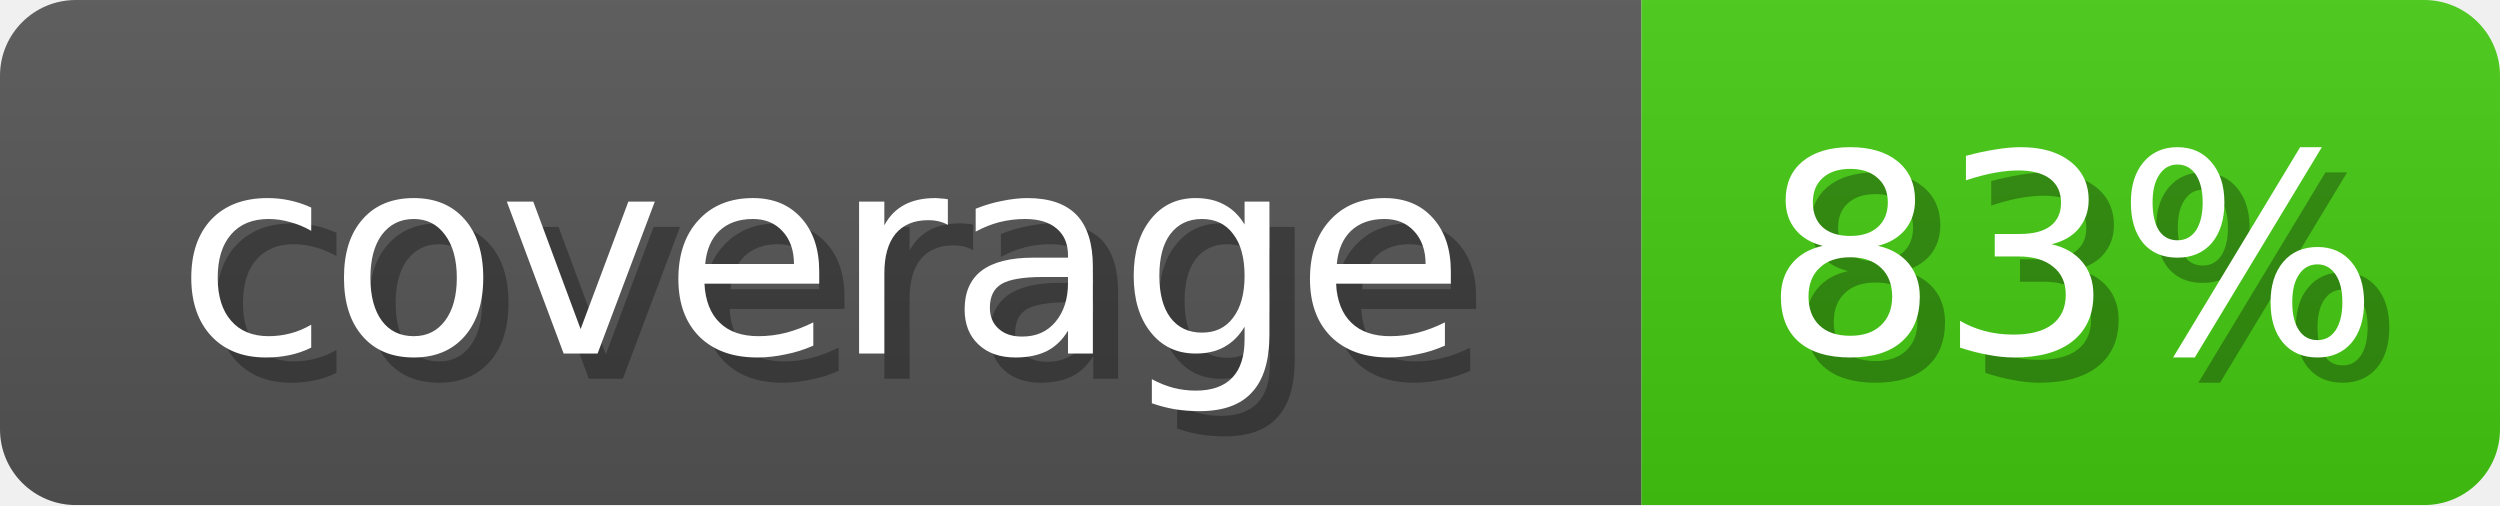
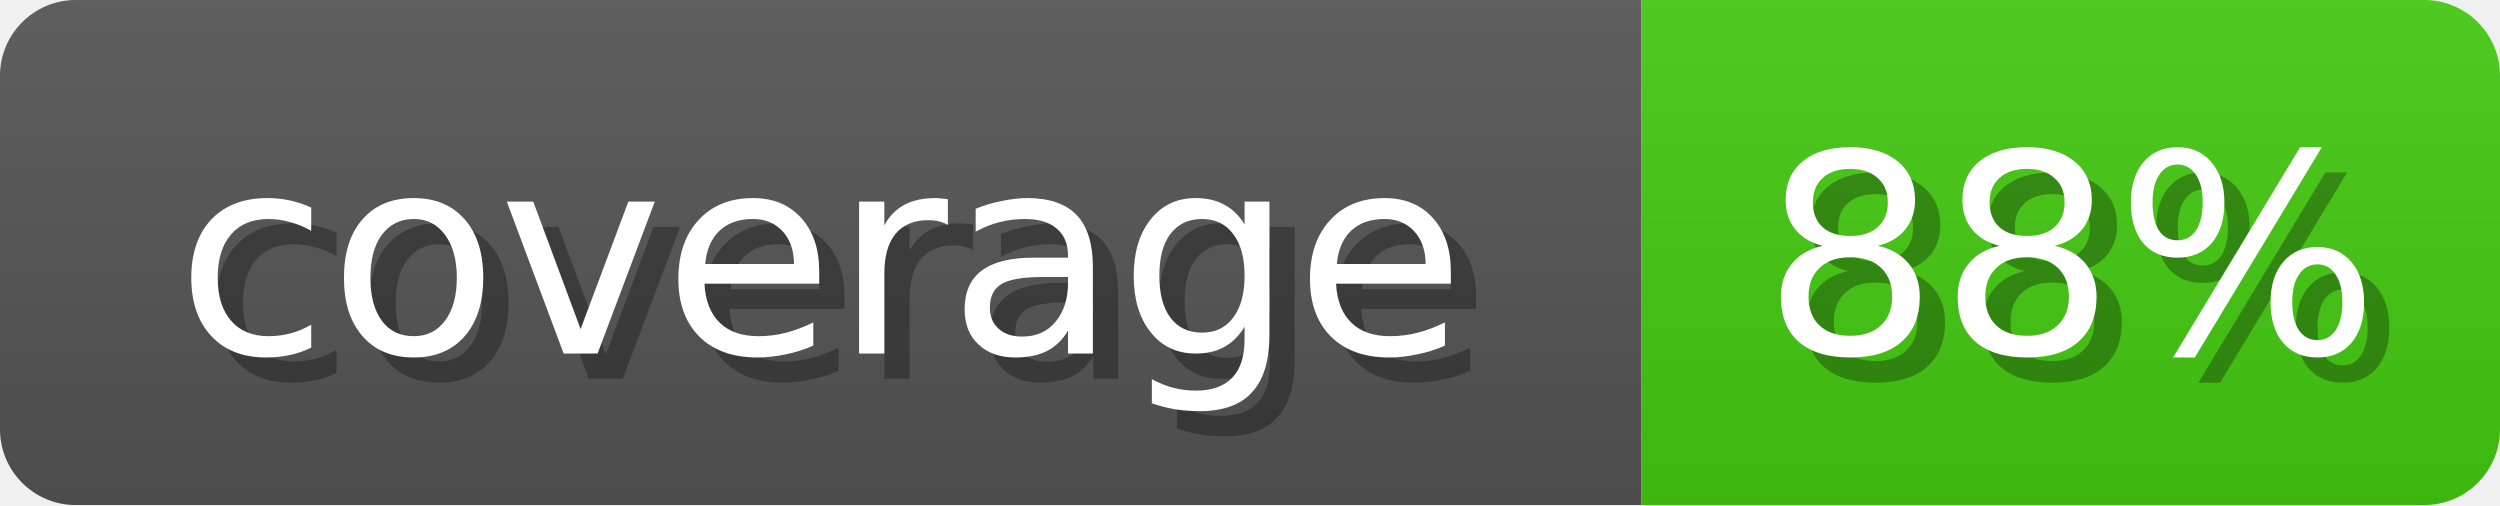
<svg xmlns="http://www.w3.org/2000/svg" width="99" height="20">
  <linearGradient id="b" x2="0" y2="100%">
    <stop offset="0" stop-color="#bbb" stop-opacity=".1" />
    <stop offset="1" stop-opacity=".1" />
  </linearGradient>
  <mask id="anybadge_1">
    <rect width="99" height="20" rx="3" fill="#fff" />
  </mask>
  <g mask="url(#anybadge_1)">
    <path fill="#555" d="M0 0h65v20H0z" />
    <path fill="#4C1" d="M65 0h34v20H65z" />
    <path fill="url(#b)" d="M0 0h99v20H0z" />
  </g>
  <g fill="#fff" text-anchor="middle" font-family="DejaVu Sans,Verdana,Geneva,sans-serif" font-size="11">
    <text x="33.5" y="15" fill="#010101" fill-opacity=".3">coverage</text>
    <text x="32.5" y="14">coverage</text>
  </g>
  <g fill="#fff" text-anchor="middle" font-family="DejaVu Sans,Verdana,Geneva,sans-serif" font-size="11">
-     <text x="83.0" y="15" fill="#010101" fill-opacity=".3">83%</text>
-     <text x="82.0" y="14">83%</text>
+     <text x="83.0" y="15" fill="#010101" fill-opacity=".3">88%</text>
+     <text x="82.0" y="14">88%</text>
  </g>
</svg>
